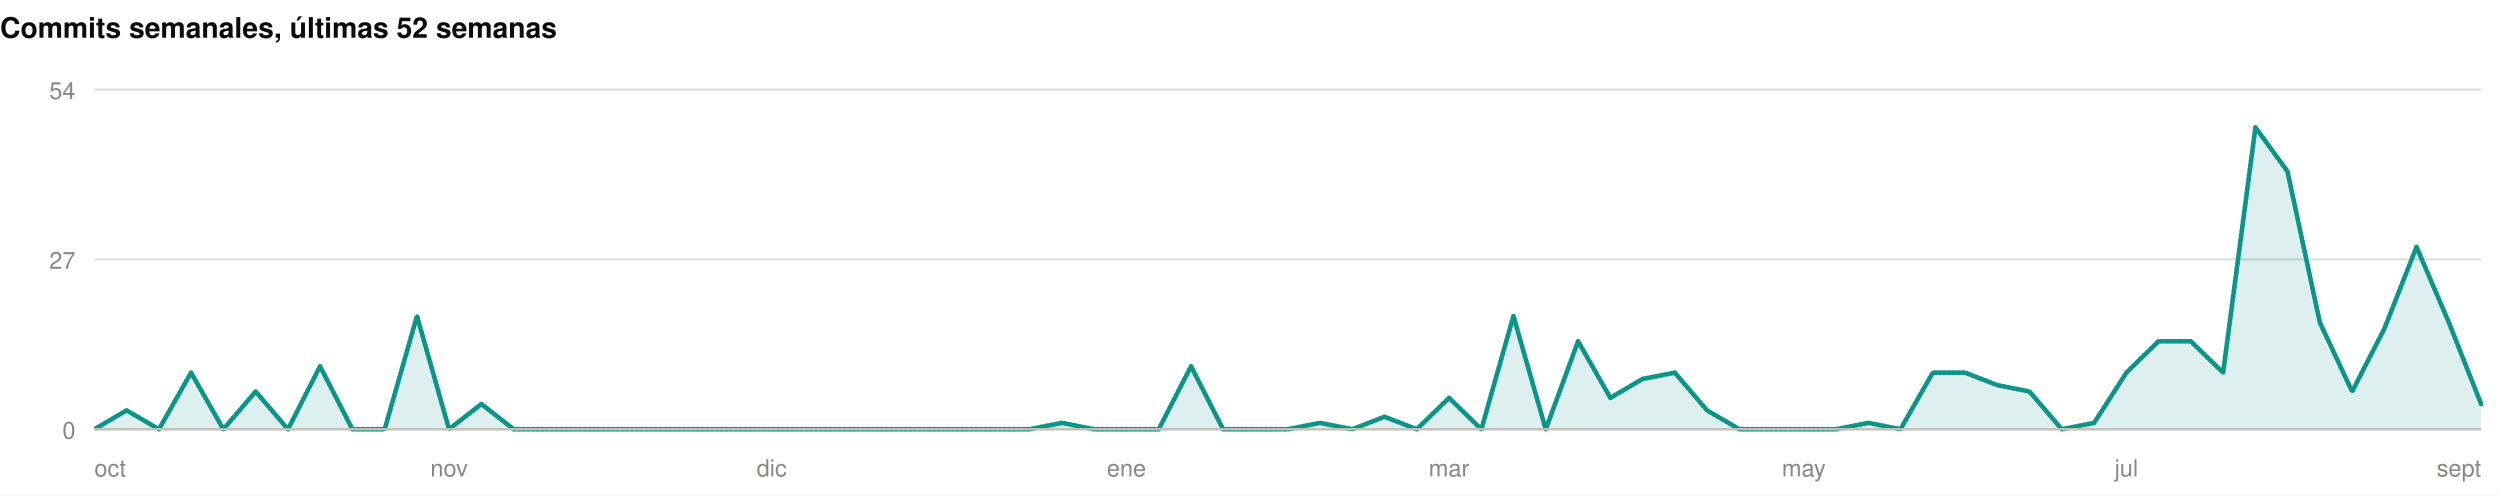
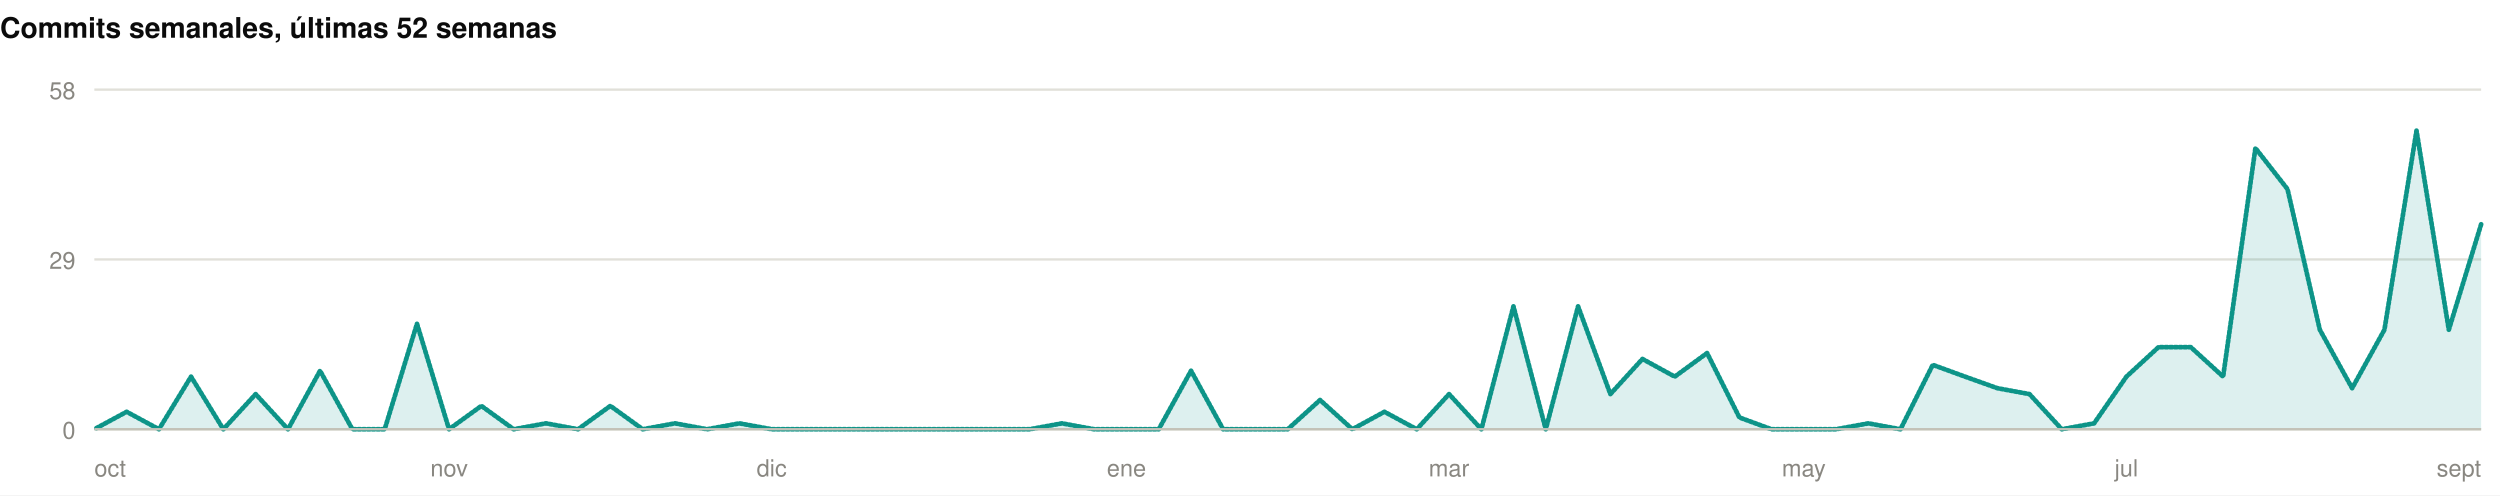
<svg xmlns="http://www.w3.org/2000/svg" width="1060" height="210" viewBox="0 0 1060 210" role="img">
  <rect width="1060" height="210" fill="#ffffff" />
  <style>
@keyframes grow{from{transform:scaleX(0)}}
@keyframes rise{from{opacity:0;transform:translateY(9px)}}
@keyframes fade{from{opacity:0}}
@keyframes draw{to{stroke-dashoffset:0}}
.bar{transform-box:fill-box;transform-origin:left center;animation:grow .9s cubic-bezier(.22,1,.36,1) var(--d,0s) both}
.rise{animation:rise .7s cubic-bezier(.22,1,.36,1) var(--d,0s) both}
.fade{animation:fade .8s ease-out var(--d,0s) both}
.draw{animation:draw 1.7s ease-out .1s both}
@media (prefers-reduced-motion:reduce){
.bar,.rise,.fade,.draw{animation:none;transform:none;opacity:1;stroke-dashoffset:0}
}
</style>
  <g>
    <text x="0" y="16" font-family="-apple-system,BlinkMacSystemFont,'Segoe UI',Helvetica,Arial,sans-serif" font-size="12" font-weight="700" fill="#0b0b0b" text-anchor="start">Commits semanales, últimas 52 semanas</text>
    <line x1="40" y1="182" x2="1052" y2="182" stroke="#e1e0d9" stroke-width="1" />
    <text x="32" y="186" font-family="-apple-system,BlinkMacSystemFont,'Segoe UI',Helvetica,Arial,sans-serif" font-size="10" font-weight="400" fill="#898781" text-anchor="end">0</text>
    <line x1="40" y1="110" x2="1052" y2="110" stroke="#e1e0d9" stroke-width="1" />
-     <text x="32" y="114" font-family="-apple-system,BlinkMacSystemFont,'Segoe UI',Helvetica,Arial,sans-serif" font-size="10" font-weight="400" fill="#898781" text-anchor="end">27</text>
+     <text x="32" y="114" font-family="-apple-system,BlinkMacSystemFont,'Segoe UI',Helvetica,Arial,sans-serif" font-size="10" font-weight="400" fill="#898781" text-anchor="end">29</text>
    <line x1="40" y1="38" x2="1052" y2="38" stroke="#e1e0d9" stroke-width="1" />
-     <text x="32" y="42" font-family="-apple-system,BlinkMacSystemFont,'Segoe UI',Helvetica,Arial,sans-serif" font-size="10" font-weight="400" fill="#898781" text-anchor="end">54</text>
-     <path class="fade" style="--d:.5s" d="M40.0,182.0L53.7,174.0L67.4,182.0L81.0,158.0L94.7,182.0L108.4,166.0L122.1,182.0L135.7,155.3L149.4,182.0L163.1,182.0L176.8,134.0L190.4,182.0L204.1,171.3L217.8,182.0L231.5,182.0L245.1,182.0L258.8,182.0L272.5,182.0L286.2,182.0L299.8,182.0L313.5,182.0L327.2,182.0L340.9,182.0L354.5,182.0L368.2,182.0L381.9,182.0L395.6,182.0L409.2,182.0L422.9,182.0L436.6,182.0L450.3,179.3L463.9,182.0L477.6,182.0L491.3,182.0L505.0,155.3L518.6,182.0L532.3,182.0L546.0,182.0L559.7,179.3L573.4,182.0L587.0,176.7L600.7,182.0L614.4,168.7L628.1,182.0L641.7,134.0L655.4,182.0L669.1,144.7L682.8,168.7L696.4,160.7L710.1,158.0L723.8,174.0L737.5,182.0L751.1,182.0L764.8,182.0L778.5,182.0L792.2,179.3L805.8,182.0L819.5,158.0L833.2,158.0L846.9,163.3L860.5,166.0L874.2,182.0L887.9,179.3L901.6,158.0L915.2,144.7L928.9,144.7L942.6,158.0L956.3,54.0L969.9,72.7L983.6,136.7L997.3,166.0L1011.0,139.3L1024.6,104.7L1038.3,136.7L1052.0,171.3L1052.0,182L40.0,182Z" fill="rgba(13,148,136,0.14)" />
-     <path class="draw" pathLength="1" stroke-dasharray="1" stroke-dashoffset="1" d="M40.0,182.0L53.7,174.0L67.4,182.0L81.0,158.0L94.7,182.0L108.4,166.0L122.1,182.0L135.7,155.3L149.4,182.0L163.1,182.0L176.8,134.0L190.4,182.0L204.1,171.3L217.8,182.0L231.5,182.0L245.1,182.0L258.8,182.0L272.5,182.0L286.2,182.0L299.8,182.0L313.5,182.0L327.2,182.0L340.9,182.0L354.5,182.0L368.2,182.0L381.9,182.0L395.6,182.0L409.2,182.0L422.9,182.0L436.6,182.0L450.3,179.3L463.9,182.0L477.6,182.0L491.3,182.0L505.0,155.3L518.6,182.0L532.3,182.0L546.0,182.0L559.7,179.3L573.4,182.0L587.0,176.7L600.7,182.0L614.4,168.7L628.1,182.0L641.7,134.0L655.4,182.0L669.1,144.7L682.8,168.7L696.4,160.7L710.1,158.0L723.8,174.0L737.5,182.0L751.1,182.0L764.8,182.0L778.5,182.0L792.2,179.3L805.8,182.0L819.5,158.0L833.2,158.0L846.9,163.3L860.5,166.0L874.2,182.0L887.9,179.3L901.6,158.0L915.2,144.7L928.9,144.7L942.6,158.0L956.3,54.0L969.9,72.7L983.6,136.7L997.3,166.0L1011.0,139.3L1024.6,104.7L1038.3,136.7L1052.0,171.3" fill="none" stroke="#0d9488" stroke-width="2" stroke-linejoin="round" stroke-linecap="round" />
+     <text x="32" y="42" font-family="-apple-system,BlinkMacSystemFont,'Segoe UI',Helvetica,Arial,sans-serif" font-size="10" font-weight="400" fill="#898781" text-anchor="end">58</text>
+     <path class="fade" style="--d:.5s" d="M40.0,182.0L53.7,174.6L67.4,182.0L81.0,159.7L94.7,182.0L108.4,167.1L122.1,182.0L135.7,157.2L149.4,182.0L163.1,182.0L176.8,137.3L190.4,182.0L204.1,172.1L217.8,182.0L231.5,179.5L245.1,182.0L258.8,172.1L272.5,182.0L286.2,179.5L299.8,182.0L313.5,179.5L327.2,182.0L340.9,182.0L354.5,182.0L368.2,182.0L381.9,182.0L395.6,182.0L409.2,182.0L422.9,182.0L436.6,182.0L450.3,179.5L463.9,182.0L477.6,182.0L491.3,182.0L505.0,157.2L518.6,182.0L532.3,182.0L546.0,182.0L559.7,169.6L573.4,182.0L587.0,174.6L600.7,182.0L614.4,167.1L628.1,182.0L641.7,129.9L655.4,182.0L669.1,129.9L682.8,167.1L696.4,152.2L710.1,159.7L723.8,149.7L737.5,177.0L751.1,182.0L764.8,182.0L778.5,182.0L792.2,179.5L805.8,182.0L819.5,154.7L833.2,159.7L846.9,164.6L860.5,167.1L874.2,182.0L887.9,179.5L901.6,159.7L915.2,147.2L928.9,147.2L942.6,159.7L956.3,62.8L969.9,80.2L983.6,139.8L997.3,164.6L1011.0,139.8L1024.6,55.4L1038.3,139.8L1052.0,95.1L1052.0,182L40.0,182Z" fill="rgba(13,148,136,0.14)" />
+     <path class="draw" pathLength="1" stroke-dasharray="1" stroke-dashoffset="1" d="M40.0,182.0L53.7,174.6L67.4,182.0L81.0,159.7L94.7,182.0L108.4,167.1L122.1,182.0L135.7,157.2L149.4,182.0L163.1,182.0L176.8,137.3L190.4,182.0L204.1,172.1L217.8,182.0L231.5,179.5L245.1,182.0L258.8,172.1L272.5,182.0L286.2,179.5L299.8,182.0L313.5,179.5L327.2,182.0L340.9,182.0L354.5,182.0L368.2,182.0L381.9,182.0L395.6,182.0L409.2,182.0L422.9,182.0L436.6,182.0L450.3,179.5L463.9,182.0L477.6,182.0L491.3,182.0L505.0,157.2L518.6,182.0L532.3,182.0L546.0,182.0L559.7,169.6L573.4,182.0L587.0,174.6L600.7,182.0L614.4,167.1L628.1,182.0L641.7,129.9L655.4,182.0L669.1,129.9L682.8,167.1L696.4,152.2L710.1,159.7L723.8,149.7L737.5,177.0L751.1,182.0L764.8,182.0L778.5,182.0L792.2,179.5L805.8,182.0L819.5,154.7L833.2,159.7L846.9,164.6L860.5,167.1L874.2,182.0L887.9,179.5L901.6,159.7L915.2,147.2L928.9,147.2L942.6,159.7L956.3,62.8L969.9,80.2L983.6,139.8L997.3,164.6L1011.0,139.8L1024.6,55.4L1038.3,139.8L1052.0,95.1" fill="none" stroke="#0d9488" stroke-width="2" stroke-linejoin="round" stroke-linecap="round" />
    <line x1="40" y1="182" x2="1052" y2="182" stroke="#c3c2b7" stroke-width="1" />
    <text x="40" y="202" font-family="-apple-system,BlinkMacSystemFont,'Segoe UI',Helvetica,Arial,sans-serif" font-size="10" font-weight="400" fill="#898781" text-anchor="start">oct</text>
    <text x="190.432" y="202" font-family="-apple-system,BlinkMacSystemFont,'Segoe UI',Helvetica,Arial,sans-serif" font-size="10" font-weight="400" fill="#898781" text-anchor="middle">nov</text>
    <text x="327.189" y="202" font-family="-apple-system,BlinkMacSystemFont,'Segoe UI',Helvetica,Arial,sans-serif" font-size="10" font-weight="400" fill="#898781" text-anchor="middle">dic</text>
    <text x="477.622" y="202" font-family="-apple-system,BlinkMacSystemFont,'Segoe UI',Helvetica,Arial,sans-serif" font-size="10" font-weight="400" fill="#898781" text-anchor="middle">ene</text>
    <text x="614.378" y="202" font-family="-apple-system,BlinkMacSystemFont,'Segoe UI',Helvetica,Arial,sans-serif" font-size="10" font-weight="400" fill="#898781" text-anchor="middle">mar</text>
    <text x="764.811" y="202" font-family="-apple-system,BlinkMacSystemFont,'Segoe UI',Helvetica,Arial,sans-serif" font-size="10" font-weight="400" fill="#898781" text-anchor="middle">may</text>
    <text x="901.568" y="202" font-family="-apple-system,BlinkMacSystemFont,'Segoe UI',Helvetica,Arial,sans-serif" font-size="10" font-weight="400" fill="#898781" text-anchor="middle">jul</text>
    <text x="1052" y="202" font-family="-apple-system,BlinkMacSystemFont,'Segoe UI',Helvetica,Arial,sans-serif" font-size="10" font-weight="400" fill="#898781" text-anchor="end">sept</text>
  </g>
</svg>
